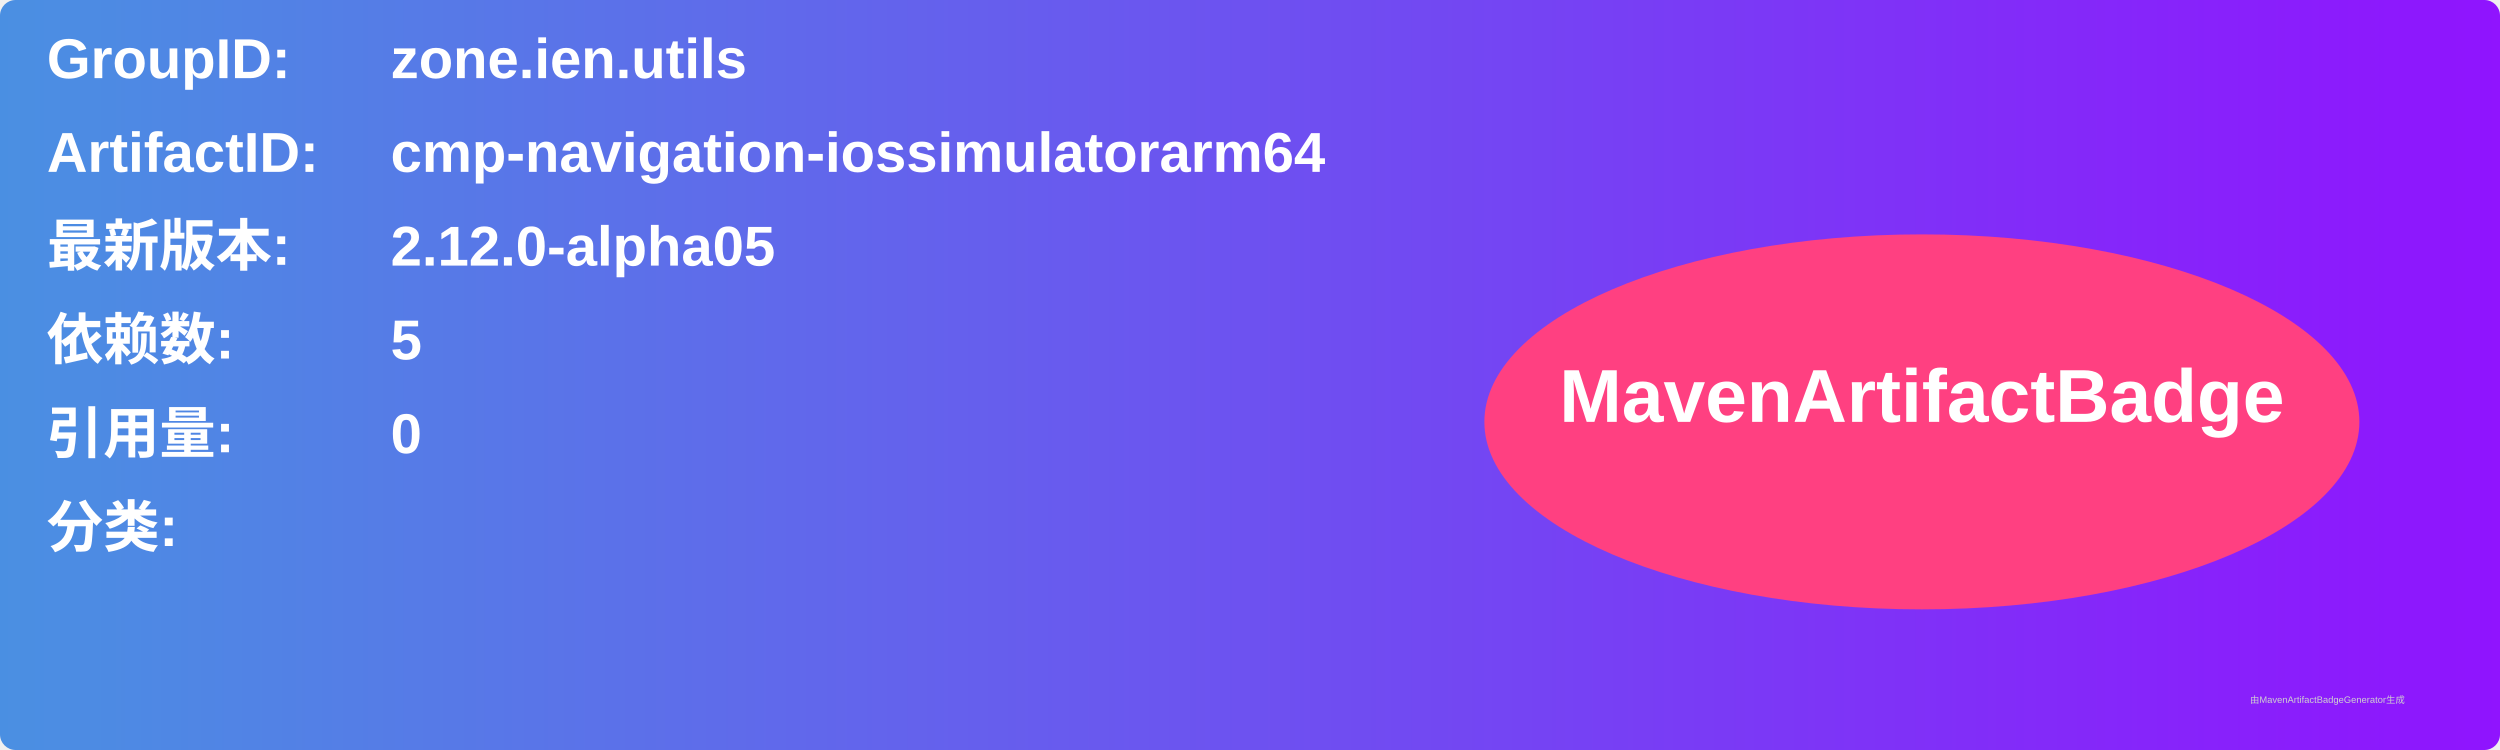
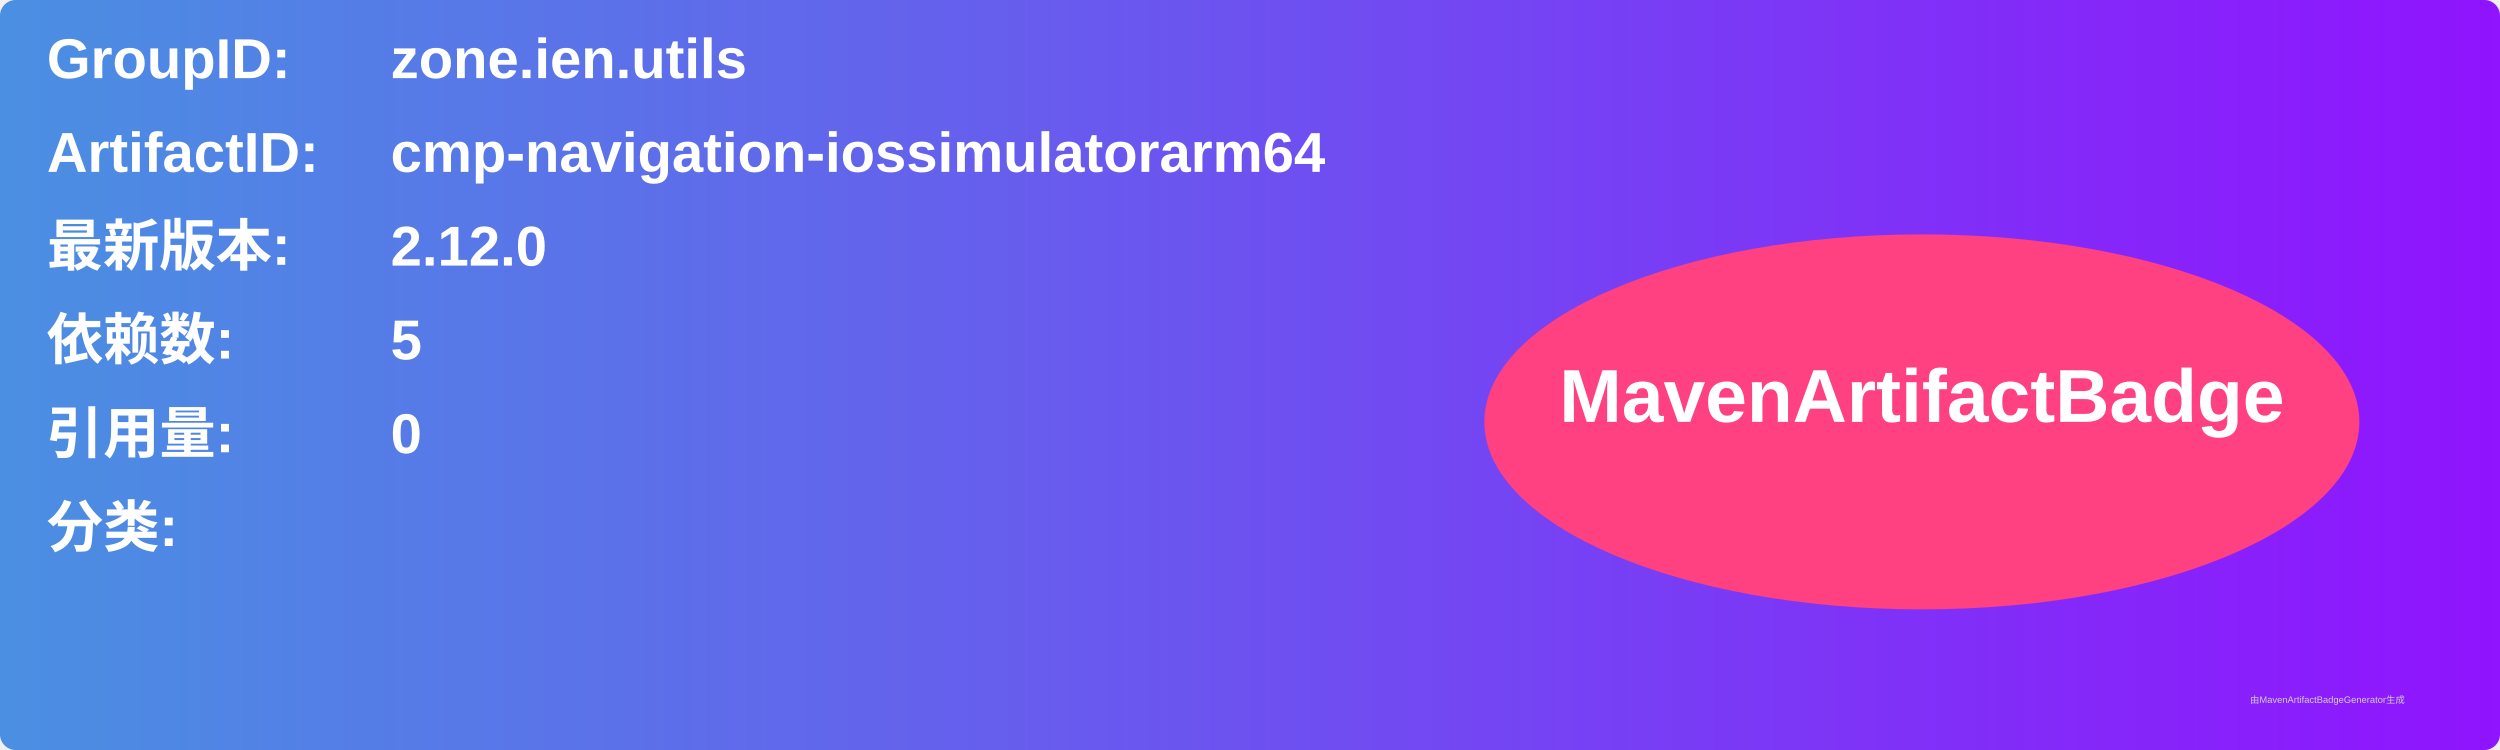
<svg xmlns="http://www.w3.org/2000/svg" width="800" height="240" viewBox="0 0 800 240">
  <linearGradient id="grad" x1="0%" y1="0%" x2="100%" y2="0%">
    <stop offset="0%" stop-color="#4a90e2" />
    <stop offset="100%" stop-color="#9013fe" />
  </linearGradient>
  <rect width="100%" height="100%" rx="5" ry="5" fill="url(#grad)" />
  <g transform="translate(15, 15)">
    <text x="0" y="10" font-family="Arial" font-size="18" fill="white" font-weight="bold" width="260">GroupID:</text>
    <text x="110" y="10" font-family="Arial" font-size="18" fill="white" font-weight="bold" width="460">zone.ien.utils</text>
    <text x="0" y="40" font-family="Arial" font-size="18" fill="white" font-weight="bold" width="260">ArtifactID:</text>
    <text x="110" y="40" font-family="Arial" font-size="18" fill="white" font-weight="bold" width="460">cmp-navigation-iossimulatorarm64</text>
    <text x="0" y="70" font-family="Arial" font-size="18" fill="white" font-weight="bold">最新版本:</text>
    <text x="110" y="70" font-family="Arial" font-size="18" fill="white" font-weight="bold">
-       <tspan font-weight="bold">2.12.0-alpha05</tspan>
+       <tspan font-weight="bold">2.12.0</tspan>
    </text>
    <text x="0" y="100" font-family="Arial" font-size="18" fill="white" font-weight="bold">依赖数: </text>
    <text x="110" y="100" font-family="Arial" font-size="18" fill="white">
      <tspan font-weight="bold">5</tspan>
    </text>
    <text x="0" y="130" font-family="Arial" font-size="18" fill="white" font-weight="bold">引用量: </text>
    <text x="110" y="130" font-family="Arial" font-size="18" fill="white">
      <tspan font-weight="bold">0</tspan>
    </text>
    <text x="0" y="160" font-family="Arial" font-size="18" fill="white" font-weight="bold">分类:</text>
    <text x="10" y="190" font-family="Arial" font-size="10" fill="white">
      <tspan font-weight="bold" />
    </text>
    <ellipse cx="600" cy="120" rx="140" ry="60" fill="#ff4081" />
    <text x="600" y="120" text-anchor="middle" font-family="Arial" font-size="24" fill="white" font-weight="bold">MavenArtifactBadge</text>
  </g>
  <text x="720" y="225" font-family="Arial" font-size="3" fill="#d0d0d0">由MavenArtifactBadgeGenerator生成</text>
</svg>
